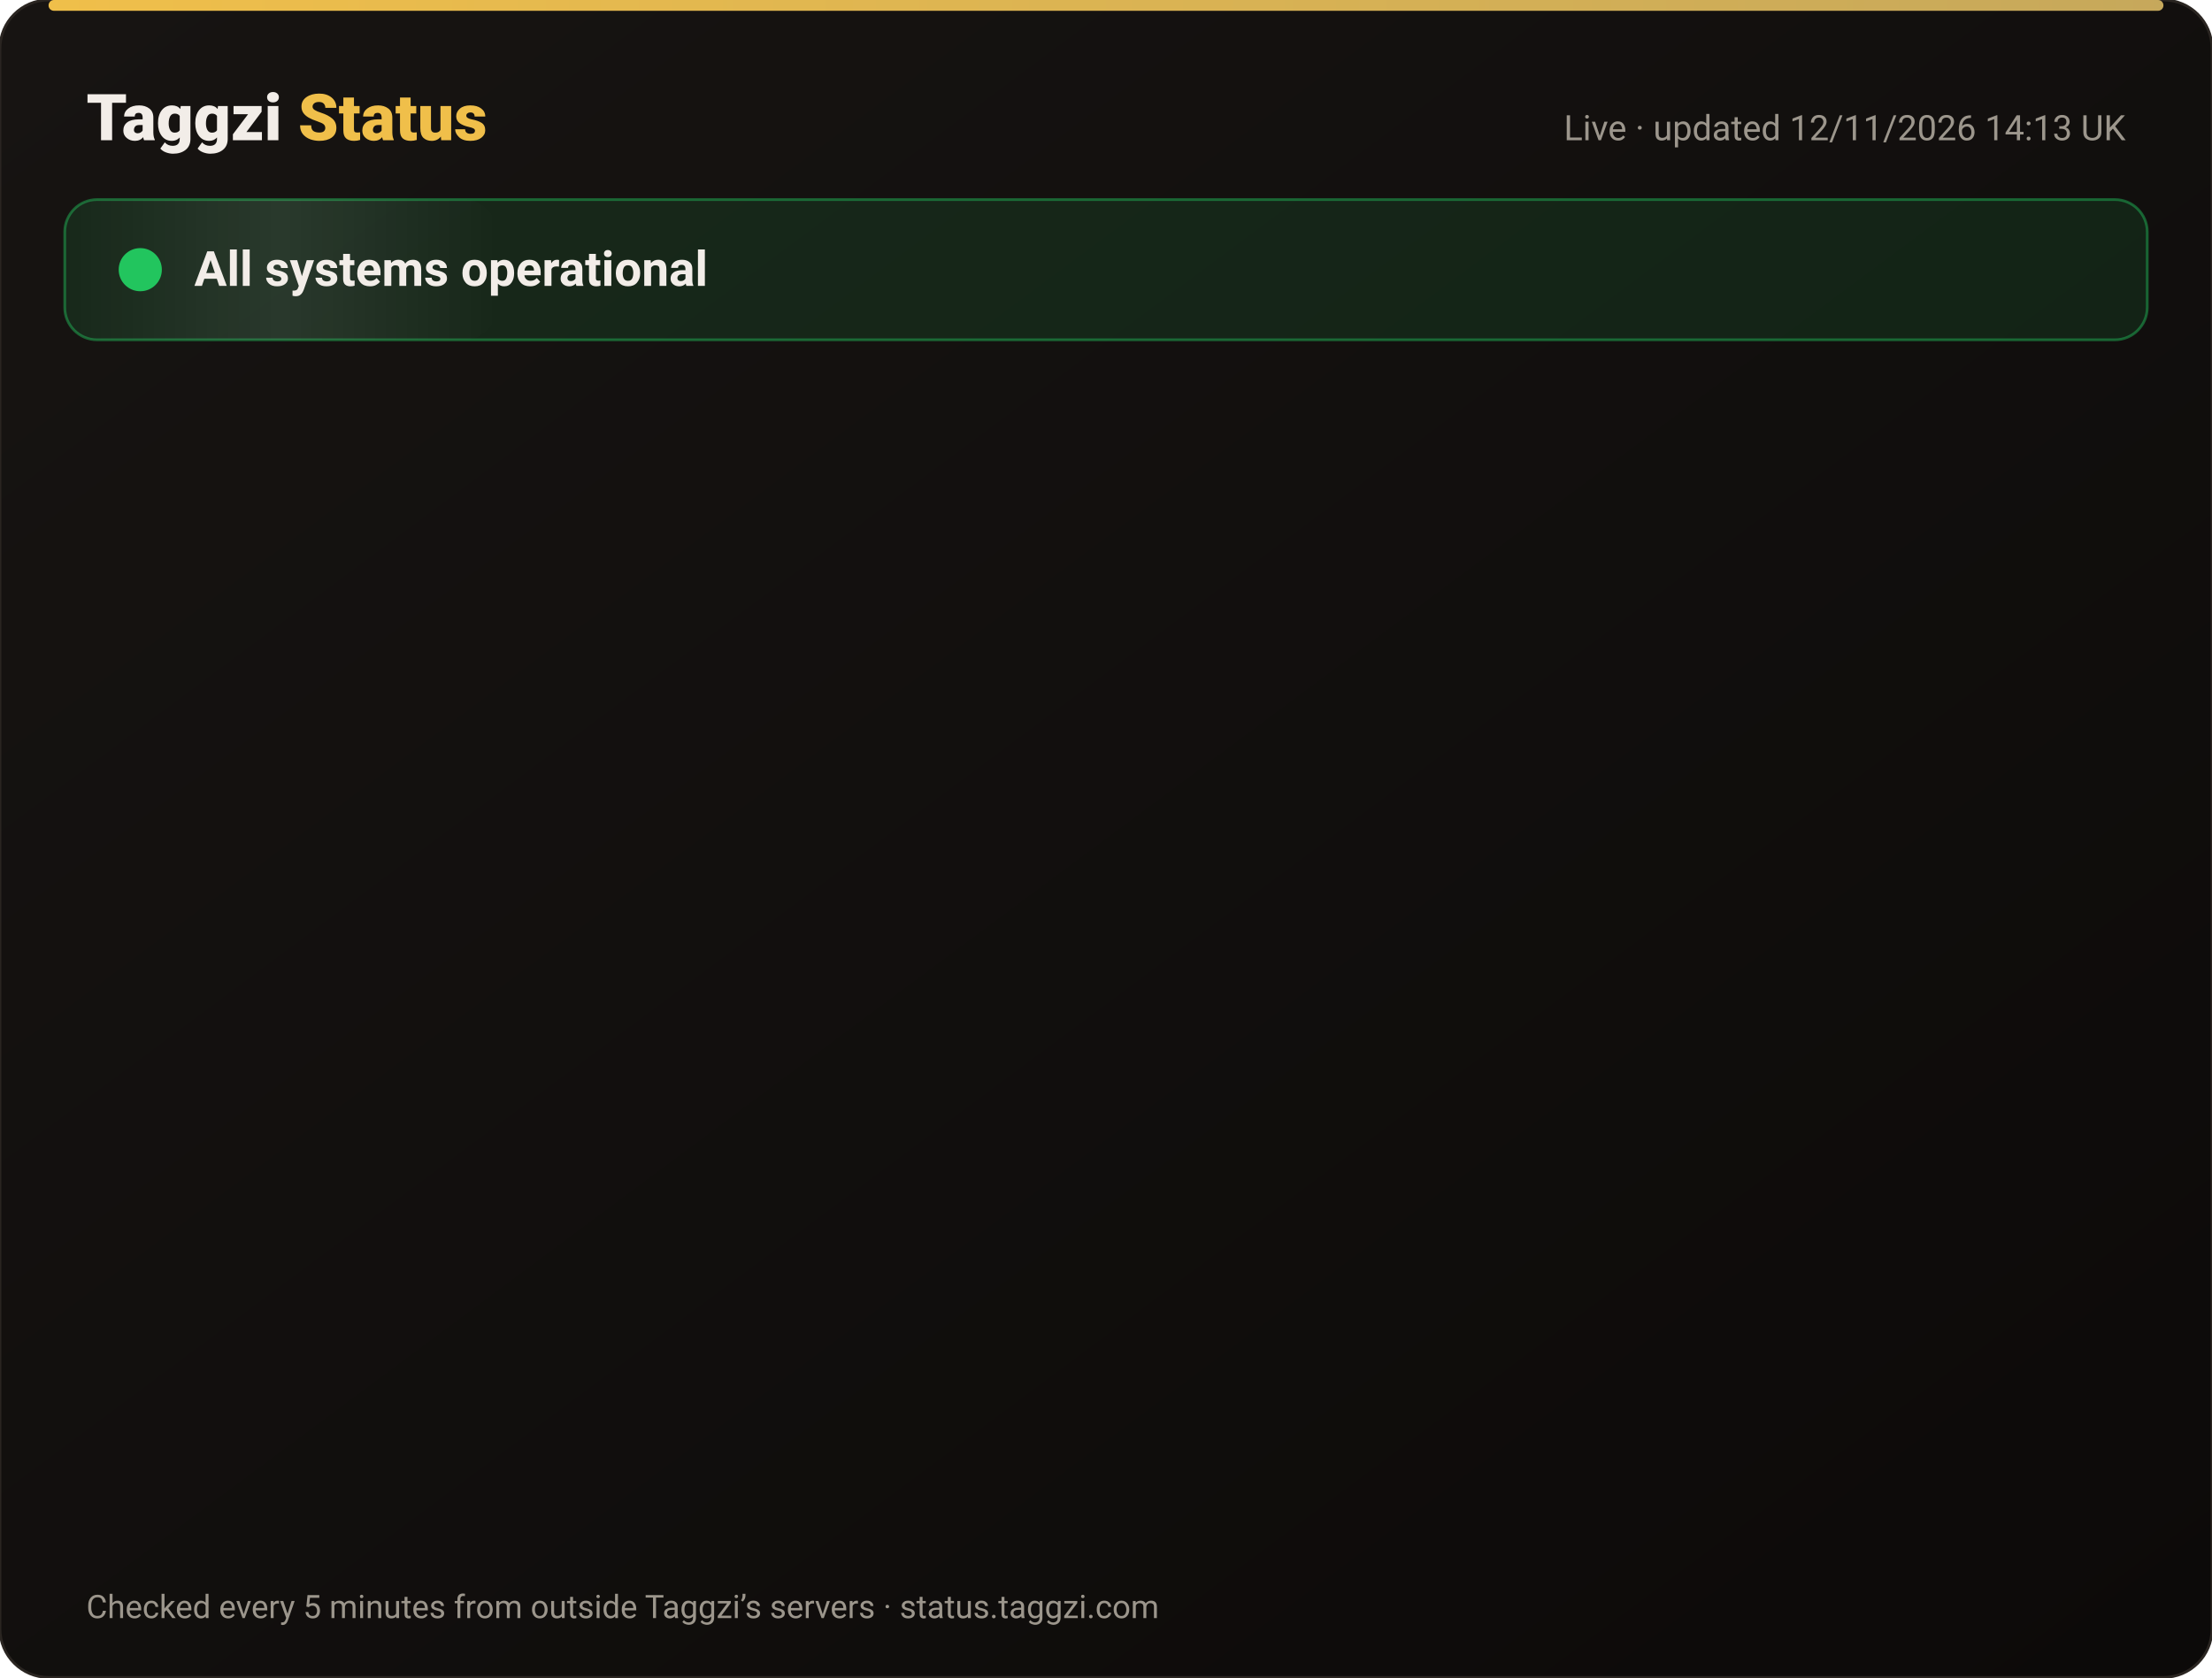
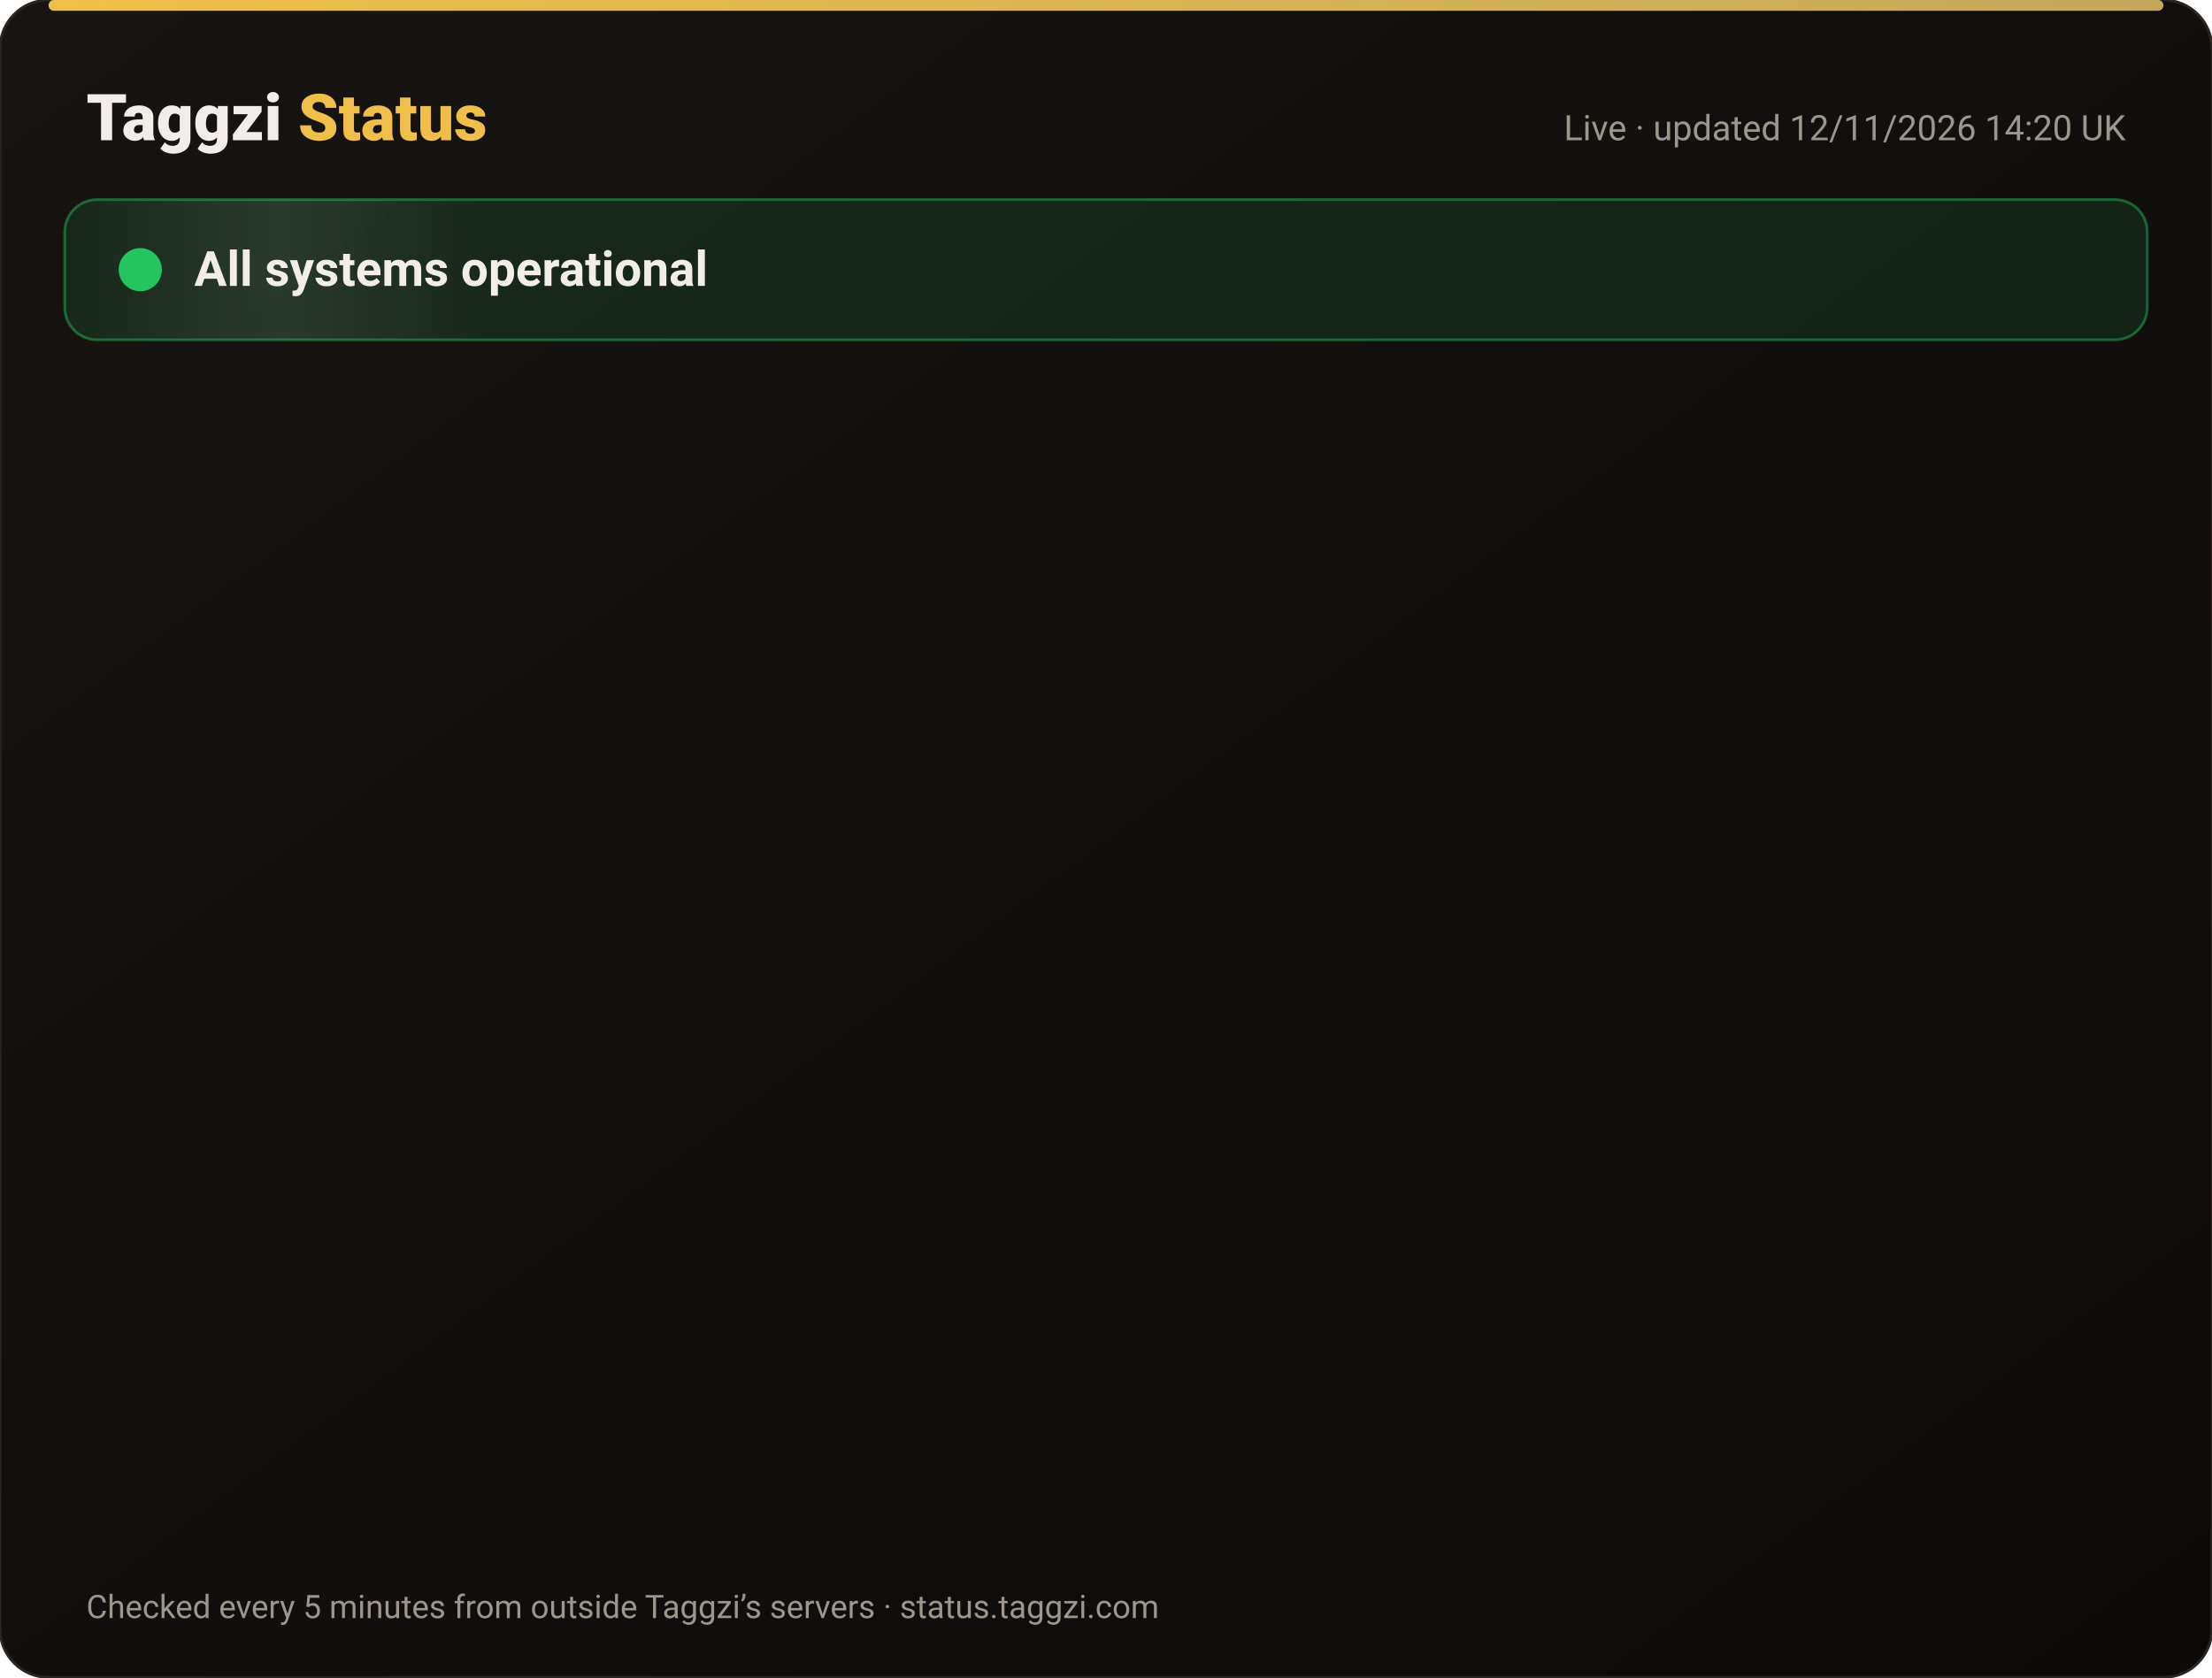
<svg xmlns="http://www.w3.org/2000/svg" width="820" height="622" viewBox="0 0 820 622" font-family="-apple-system,Segoe UI,Roboto,Helvetica,Arial,sans-serif">
  <defs>
    <linearGradient id="bg" x1="0" y1="0" x2="1" y2="1">
      <stop offset="0" stop-color="#171412" />
      <stop offset="1" stop-color="#0C0A09" />
    </linearGradient>
    <linearGradient id="gold" x1="0" x2="1">
      <stop offset="0" stop-color="#F0BF4A" />
      <stop offset="1" stop-color="#c6a85b" />
    </linearGradient>
    <linearGradient id="shine" x1="0" x2="1">
      <stop offset="0" stop-color="#fff" stop-opacity="0" />
      <stop offset=".5" stop-color="#fff" stop-opacity=".08" />
      <stop offset="1" stop-color="#fff" stop-opacity="0" />
    </linearGradient>
  </defs>
  <rect width="820" height="622" rx="18" fill="url(#bg)" stroke="#2a2521" />
  <rect x="18" y="0" width="784" height="4" rx="2" fill="url(#gold)" />
  <text x="32" y="52" font-size="24" font-weight="800" fill="#F2EDE8">Taggzi <tspan fill="#F0BF4A">Status</tspan>
  </text>
-   <text x="788" y="52" font-size="13" fill="#9C968C" text-anchor="end">Live · updated 12/11/2026 14:13 UK</text>
+   <text x="788" y="52" font-size="13" fill="#9C968C" text-anchor="end">Live · updated 12/11/2026 14:20 UK</text>
  <rect x="24" y="74" width="772" height="52" rx="12" fill="#22c55e" fill-opacity=".12" stroke="#22c55e" stroke-opacity=".45" />
  <rect x="24" y="74" width="160" height="52" rx="12" fill="url(#shine)">
    <animate attributeName="x" from="-160" to="820" dur="4s" repeatCount="indefinite" />
  </rect>
  <circle cx="52" cy="100" r="7" fill="#22c55e" />
  <circle cx="52" cy="100" r="7" fill="none" stroke="#22c55e" stroke-width="2">
    <animate attributeName="r" values="7;15;7" dur="2s" repeatCount="indefinite" />
    <animate attributeName="opacity" values=".9;0;.9" dur="2s" repeatCount="indefinite" />
  </circle>
  <text x="72" y="106" font-size="18" font-weight="700" fill="#F2EDE8">All systems operational</text>
  <g opacity="0">
    <animate attributeName="opacity" from="0" to="1" begin="0.00s" dur=".6s" fill="freeze" />
    <line x1="32" y1="188" x2="788" y2="188" stroke="#2a2521" />
    <circle cx="44" cy="166" r="6" fill="#22c55e">
      <animate attributeName="opacity" values="1;.45;1" dur="2.4s" begin="0.00s" repeatCount="indefinite" />
    </circle>
    <text x="62" y="171" font-size="15" font-weight="650" fill="#F2EDE8">Website</text>
    <text x="630" y="171" font-size="13" fill="#9C968C" text-anchor="end">99.97% uptime</text>
    <rect x="648" y="154" width="140" height="24" rx="12" fill="#22c55e" fill-opacity=".14" stroke="#22c55e" stroke-opacity=".5" />
    <text x="718" y="171" font-size="12" font-weight="700" fill="#22c55e" text-anchor="middle">Operational</text>
  </g>
  <g opacity="0">
    <animate attributeName="opacity" from="0" to="1" begin="0.15s" dur=".6s" fill="freeze" />
    <line x1="32" y1="234" x2="788" y2="234" stroke="#2a2521" />
    <circle cx="44" cy="212" r="6" fill="#22c55e">
      <animate attributeName="opacity" values="1;.45;1" dur="2.4s" begin="0.15s" repeatCount="indefinite" />
    </circle>
    <text x="62" y="217" font-size="15" font-weight="650" fill="#F2EDE8">Tag scans</text>
    <text x="630" y="217" font-size="13" fill="#9C968C" text-anchor="end">99.97% uptime</text>
    <rect x="648" y="200" width="140" height="24" rx="12" fill="#22c55e" fill-opacity=".14" stroke="#22c55e" stroke-opacity=".5" />
    <text x="718" y="217" font-size="12" font-weight="700" fill="#22c55e" text-anchor="middle">Operational</text>
  </g>
  <g opacity="0">
    <animate attributeName="opacity" from="0" to="1" begin="0.30s" dur=".6s" fill="freeze" />
    <line x1="32" y1="280" x2="788" y2="280" stroke="#2a2521" />
    <circle cx="44" cy="258" r="6" fill="#22c55e">
      <animate attributeName="opacity" values="1;.45;1" dur="2.4s" begin="0.30s" repeatCount="indefinite" />
    </circle>
    <text x="62" y="263" font-size="15" font-weight="650" fill="#F2EDE8">Manual tag lookup</text>
    <text x="630" y="263" font-size="13" fill="#9C968C" text-anchor="end">99.97% uptime</text>
    <rect x="648" y="246" width="140" height="24" rx="12" fill="#22c55e" fill-opacity=".14" stroke="#22c55e" stroke-opacity=".5" />
    <text x="718" y="263" font-size="12" font-weight="700" fill="#22c55e" text-anchor="middle">Operational</text>
  </g>
  <g opacity="0">
    <animate attributeName="opacity" from="0" to="1" begin="0.45s" dur=".6s" fill="freeze" />
    <line x1="32" y1="326" x2="788" y2="326" stroke="#2a2521" />
    <circle cx="44" cy="304" r="6" fill="#22c55e">
      <animate attributeName="opacity" values="1;.45;1" dur="2.4s" begin="0.45s" repeatCount="indefinite" />
    </circle>
    <text x="62" y="309" font-size="15" font-weight="650" fill="#F2EDE8">App &amp; login</text>
    <text x="630" y="309" font-size="13" fill="#9C968C" text-anchor="end">99.97% uptime</text>
    <rect x="648" y="292" width="140" height="24" rx="12" fill="#22c55e" fill-opacity=".14" stroke="#22c55e" stroke-opacity=".5" />
    <text x="718" y="309" font-size="12" font-weight="700" fill="#22c55e" text-anchor="middle">Operational</text>
  </g>
  <g opacity="0">
    <animate attributeName="opacity" from="0" to="1" begin="0.60s" dur=".6s" fill="freeze" />
    <line x1="32" y1="372" x2="788" y2="372" stroke="#2a2521" />
    <circle cx="44" cy="350" r="6" fill="#22c55e">
      <animate attributeName="opacity" values="1;.45;1" dur="2.4s" begin="0.60s" repeatCount="indefinite" />
    </circle>
    <text x="62" y="355" font-size="15" font-weight="650" fill="#F2EDE8">Community alerts</text>
    <text x="630" y="355" font-size="13" fill="#9C968C" text-anchor="end">99.97% uptime</text>
    <rect x="648" y="338" width="140" height="24" rx="12" fill="#22c55e" fill-opacity=".14" stroke="#22c55e" stroke-opacity=".5" />
    <text x="718" y="355" font-size="12" font-weight="700" fill="#22c55e" text-anchor="middle">Operational</text>
  </g>
  <g opacity="0">
    <animate attributeName="opacity" from="0" to="1" begin="0.75s" dur=".6s" fill="freeze" />
    <line x1="32" y1="418" x2="788" y2="418" stroke="#2a2521" />
    <circle cx="44" cy="396" r="6" fill="#22c55e">
      <animate attributeName="opacity" values="1;.45;1" dur="2.4s" begin="0.75s" repeatCount="indefinite" />
    </circle>
    <text x="62" y="401" font-size="15" font-weight="650" fill="#F2EDE8">Private calling</text>
    <text x="630" y="401" font-size="13" fill="#9C968C" text-anchor="end">99.97% uptime</text>
    <rect x="648" y="384" width="140" height="24" rx="12" fill="#22c55e" fill-opacity=".14" stroke="#22c55e" stroke-opacity=".5" />
    <text x="718" y="401" font-size="12" font-weight="700" fill="#22c55e" text-anchor="middle">Operational</text>
  </g>
  <g opacity="0">
    <animate attributeName="opacity" from="0" to="1" begin="0.90s" dur=".6s" fill="freeze" />
    <line x1="32" y1="464" x2="788" y2="464" stroke="#2a2521" />
    <circle cx="44" cy="442" r="6" fill="#22c55e">
      <animate attributeName="opacity" values="1;.45;1" dur="2.4s" begin="0.90s" repeatCount="indefinite" />
    </circle>
    <text x="62" y="447" font-size="15" font-weight="650" fill="#F2EDE8">Payments</text>
    <text x="630" y="447" font-size="13" fill="#9C968C" text-anchor="end">99.96% uptime</text>
    <rect x="648" y="430" width="140" height="24" rx="12" fill="#22c55e" fill-opacity=".14" stroke="#22c55e" stroke-opacity=".5" />
    <text x="718" y="447" font-size="12" font-weight="700" fill="#22c55e" text-anchor="middle">Operational</text>
  </g>
  <g opacity="0">
    <animate attributeName="opacity" from="0" to="1" begin="1.05s" dur=".6s" fill="freeze" />
    <line x1="32" y1="510" x2="788" y2="510" stroke="#2a2521" />
    <circle cx="44" cy="488" r="6" fill="#22c55e">
      <animate attributeName="opacity" values="1;.45;1" dur="2.4s" begin="1.05s" repeatCount="indefinite" />
    </circle>
    <text x="62" y="493" font-size="15" font-weight="650" fill="#F2EDE8">Email &amp; support</text>
    <text x="630" y="493" font-size="13" fill="#9C968C" text-anchor="end">99.97% uptime</text>
    <rect x="648" y="476" width="140" height="24" rx="12" fill="#22c55e" fill-opacity=".14" stroke="#22c55e" stroke-opacity=".5" />
    <text x="718" y="493" font-size="12" font-weight="700" fill="#22c55e" text-anchor="middle">Operational</text>
  </g>
  <g opacity="0">
    <animate attributeName="opacity" from="0" to="1" begin="1.20s" dur=".6s" fill="freeze" />
    <line x1="32" y1="556" x2="788" y2="556" stroke="#2a2521" />
    <circle cx="44" cy="534" r="6" fill="#22c55e">
      <animate attributeName="opacity" values="1;.45;1" dur="2.4s" begin="1.20s" repeatCount="indefinite" />
    </circle>
    <text x="62" y="539" font-size="15" font-weight="650" fill="#F2EDE8">Secure connection (SSL)</text>
    <text x="630" y="539" font-size="13" fill="#9C968C" text-anchor="end">100.00% uptime</text>
    <rect x="648" y="522" width="140" height="24" rx="12" fill="#22c55e" fill-opacity=".14" stroke="#22c55e" stroke-opacity=".5" />
    <text x="718" y="539" font-size="12" font-weight="700" fill="#22c55e" text-anchor="middle">Operational</text>
  </g>
  <text x="32" y="600" font-size="12" fill="#9C968C">Checked every 5 minutes from outside Taggzi’s servers · status.taggzi.com</text>
</svg>
